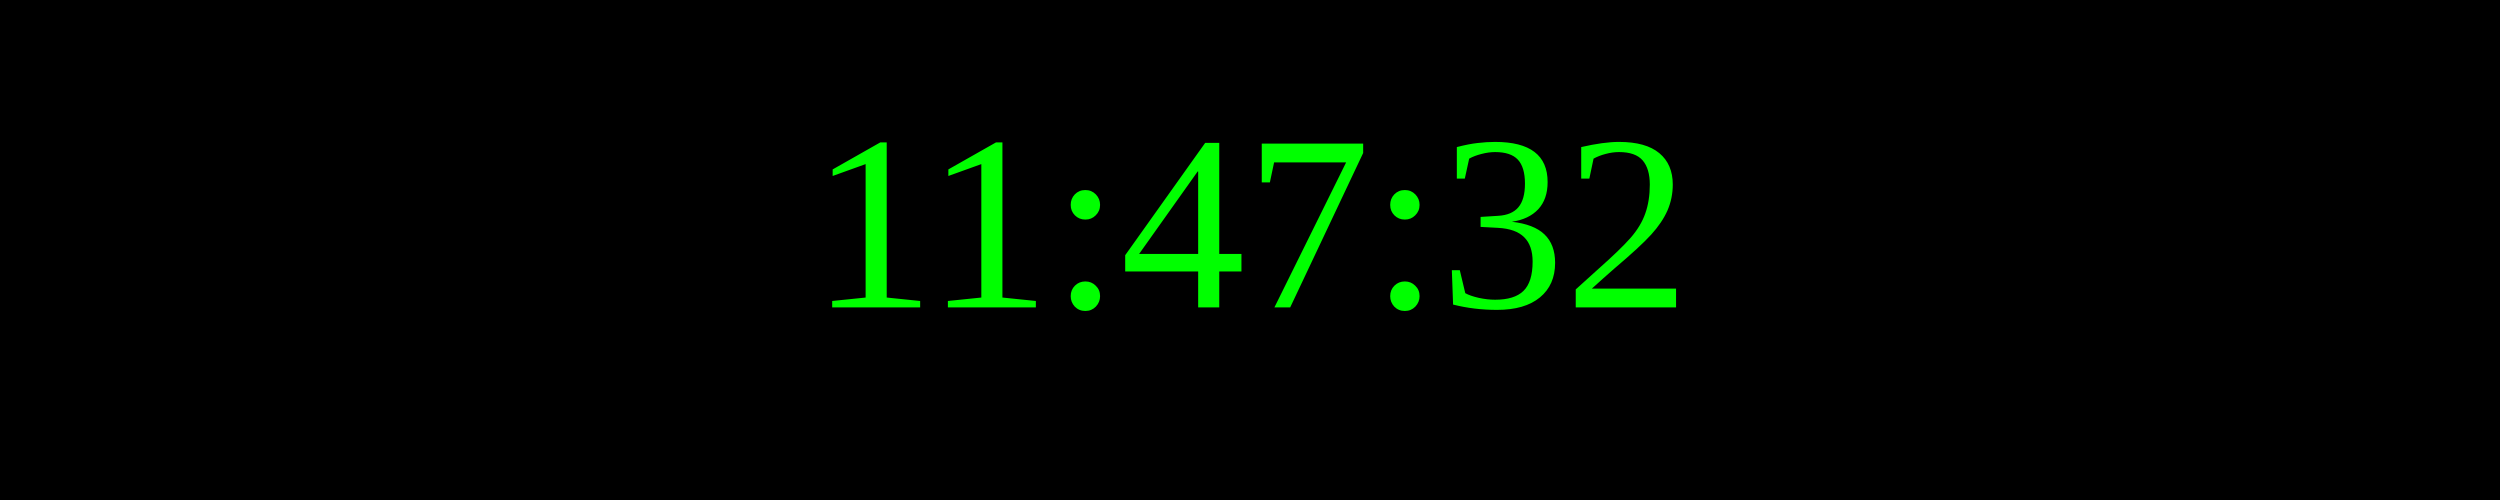
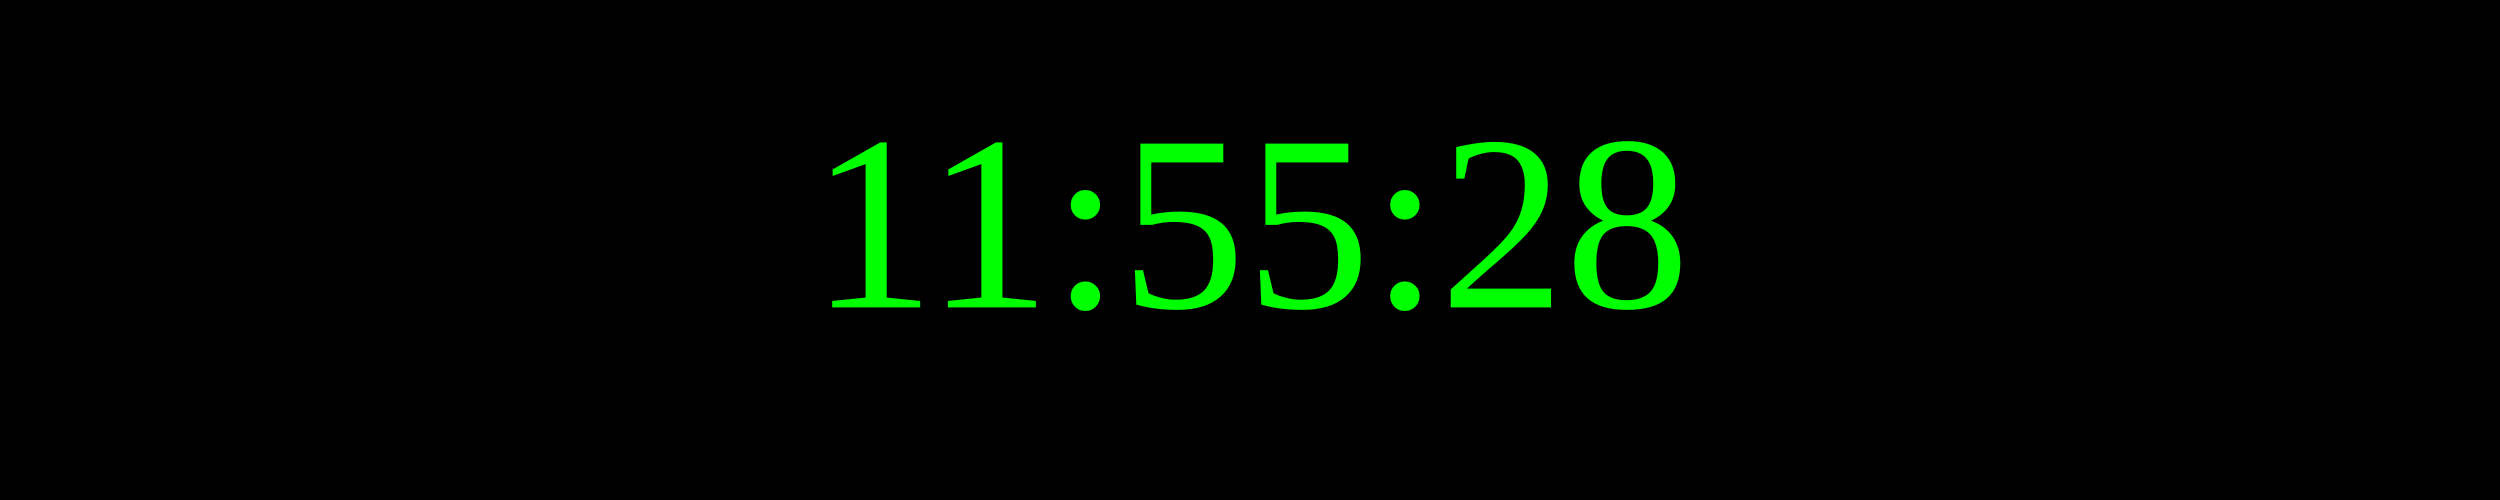
<svg xmlns="http://www.w3.org/2000/svg" width="250" height="50">
  <rect width="100%" height="100%" fill="black" />
  <text x="50%" y="50%" font-size="25" fill="lime" text-anchor="middle" dominant-baseline="middle">
- 11:47:32
+ 11:55:28
</text>
</svg>
